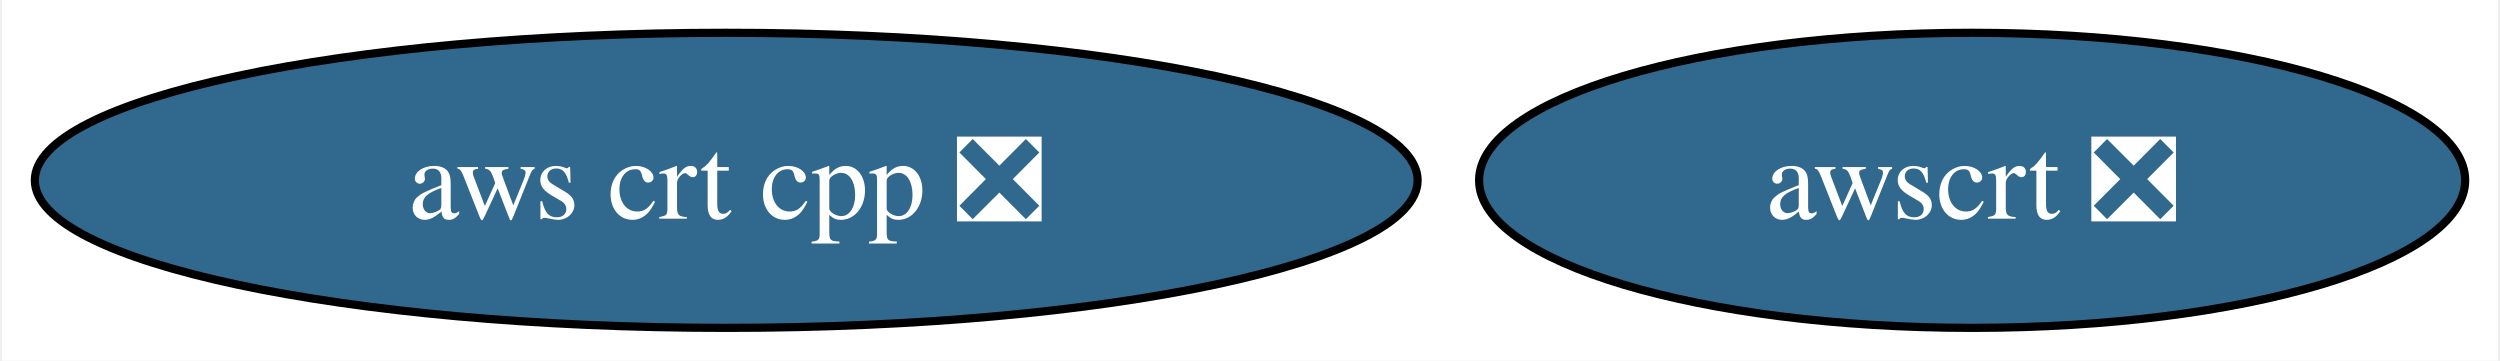
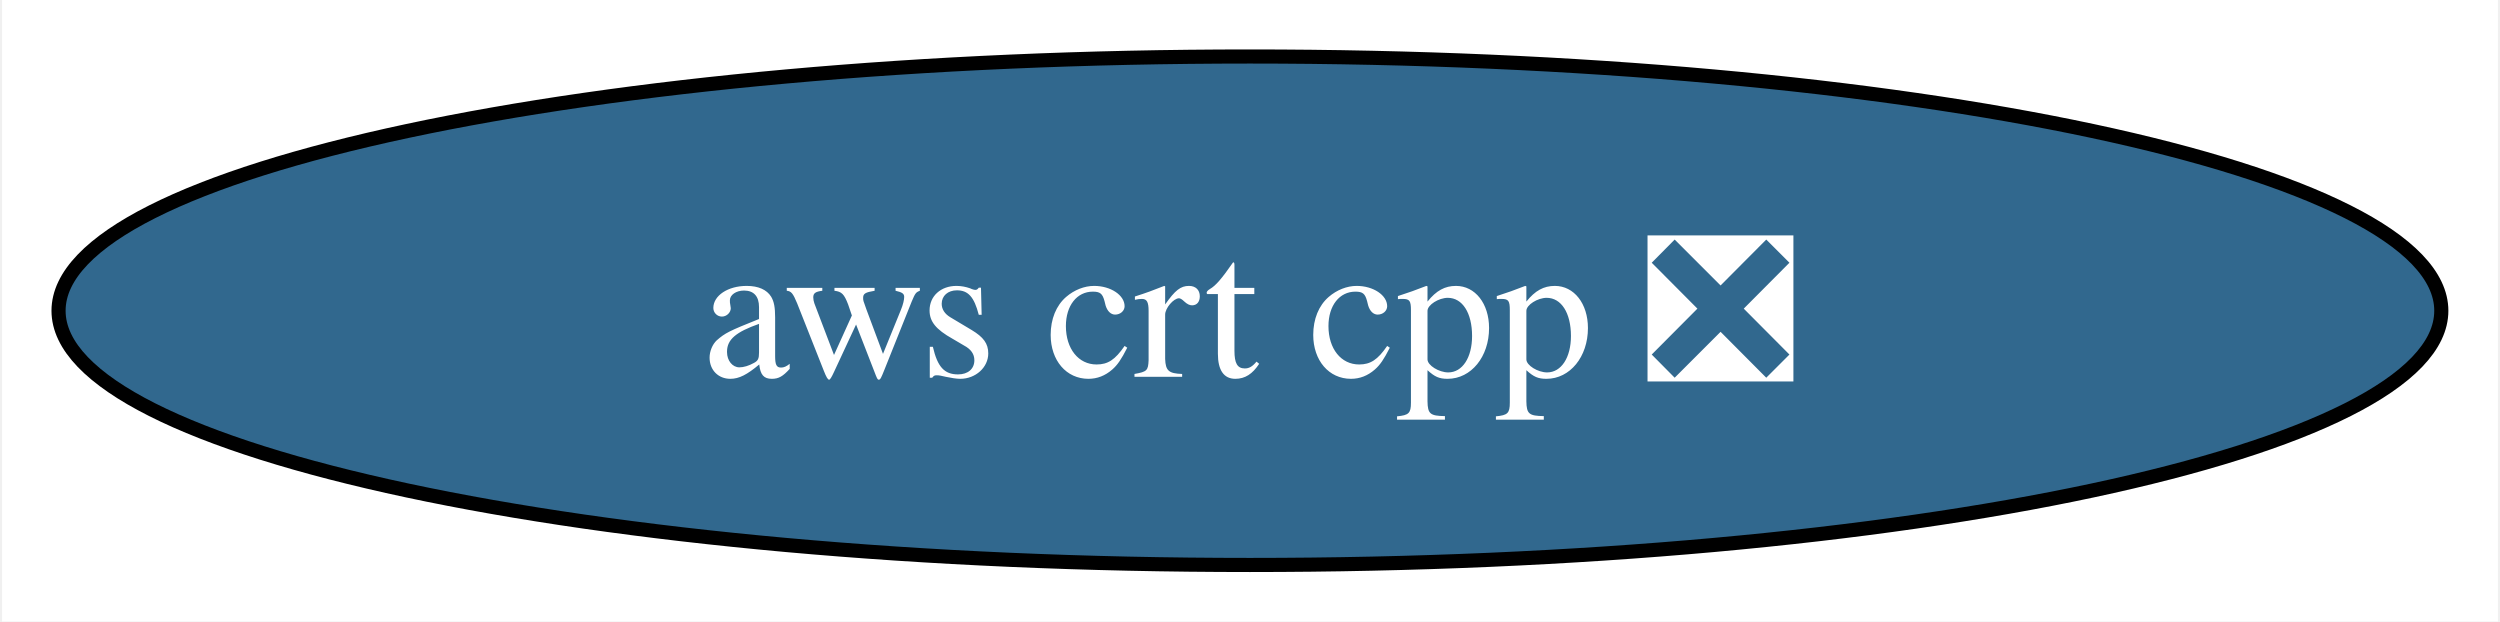
- <svg xmlns="http://www.w3.org/2000/svg" xmlns:xlink="http://www.w3.org/1999/xlink" width="305pt" height="44pt" viewBox="0.00 0.00 304.50 44.00">
+ <svg xmlns="http://www.w3.org/2000/svg" xmlns:xlink="http://www.w3.org/1999/xlink" width="177pt" height="44pt" viewBox="0.00 0.00 176.71 44.00">
  <g id="graph0" class="graph" transform="scale(1 1) rotate(0) translate(4 40)">
-     <polygon fill="white" stroke="none" points="-4,4 -4,-40 300.5,-40 300.5,4 -4,4" />
+     <polygon fill="white" stroke="none" points="-4,4 -4,-40 172.71,-40 172.71,4 -4,4" />
    <g id="node1" class="node">
      <g id="a_node1">
        <a xlink:href="https://github.com/conda-forge/aws-crt-cpp-feedstock/pull/429" xlink:title="aws crt cpp ❎">
          <ellipse fill="#31688e" stroke="black" cx="84.35" cy="-18" rx="84.35" ry="18" />
          <text text-anchor="middle" x="84.35" y="-13.32" font-family="Times,serif" font-size="14.00" fill="white">aws crt cpp ❎</text>
        </a>
      </g>
    </g>
-     <g id="node2" class="node">
-       <g id="a_node2">
-         <a xlink:href="https://github.com/conda-forge/awscrt-feedstock/pull/475" xlink:title="awscrt ❎">
-           <ellipse fill="#31688e" stroke="black" cx="236.35" cy="-18" rx="60.15" ry="18" />
-           <text text-anchor="middle" x="236.35" y="-13.32" font-family="Times,serif" font-size="14.00" fill="white">awscrt ❎</text>
-         </a>
-       </g>
-     </g>
  </g>
</svg>
